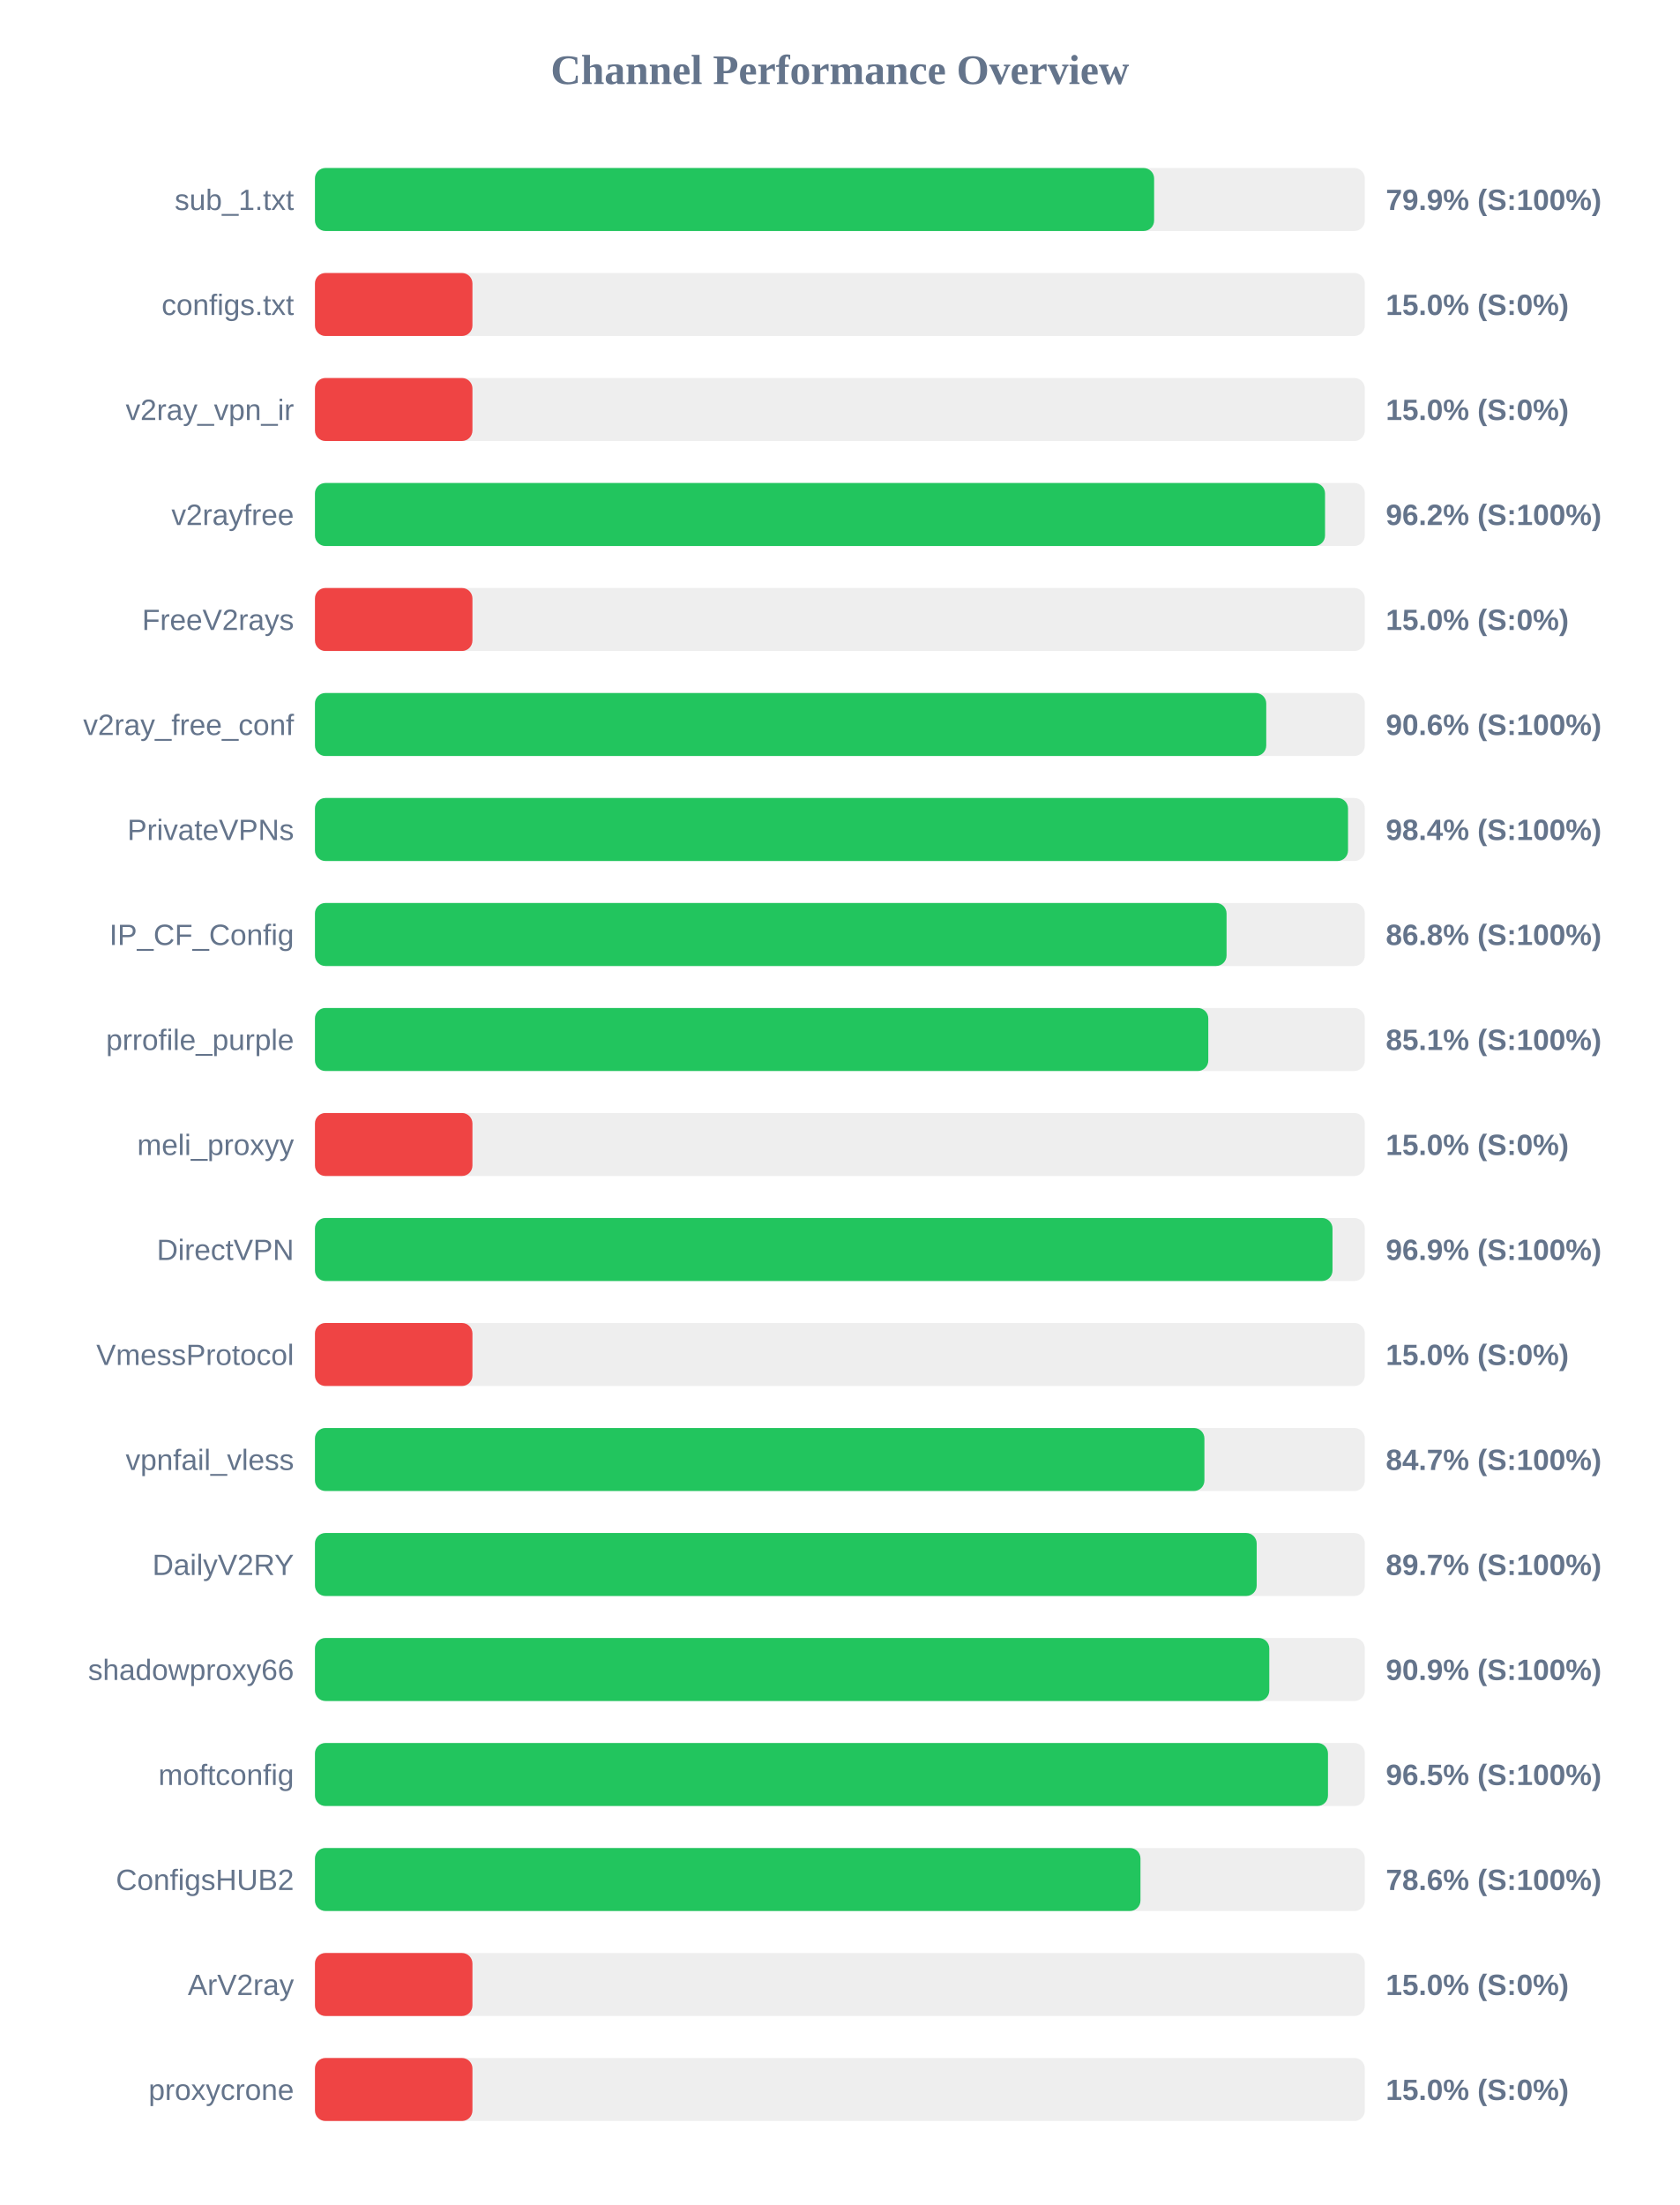
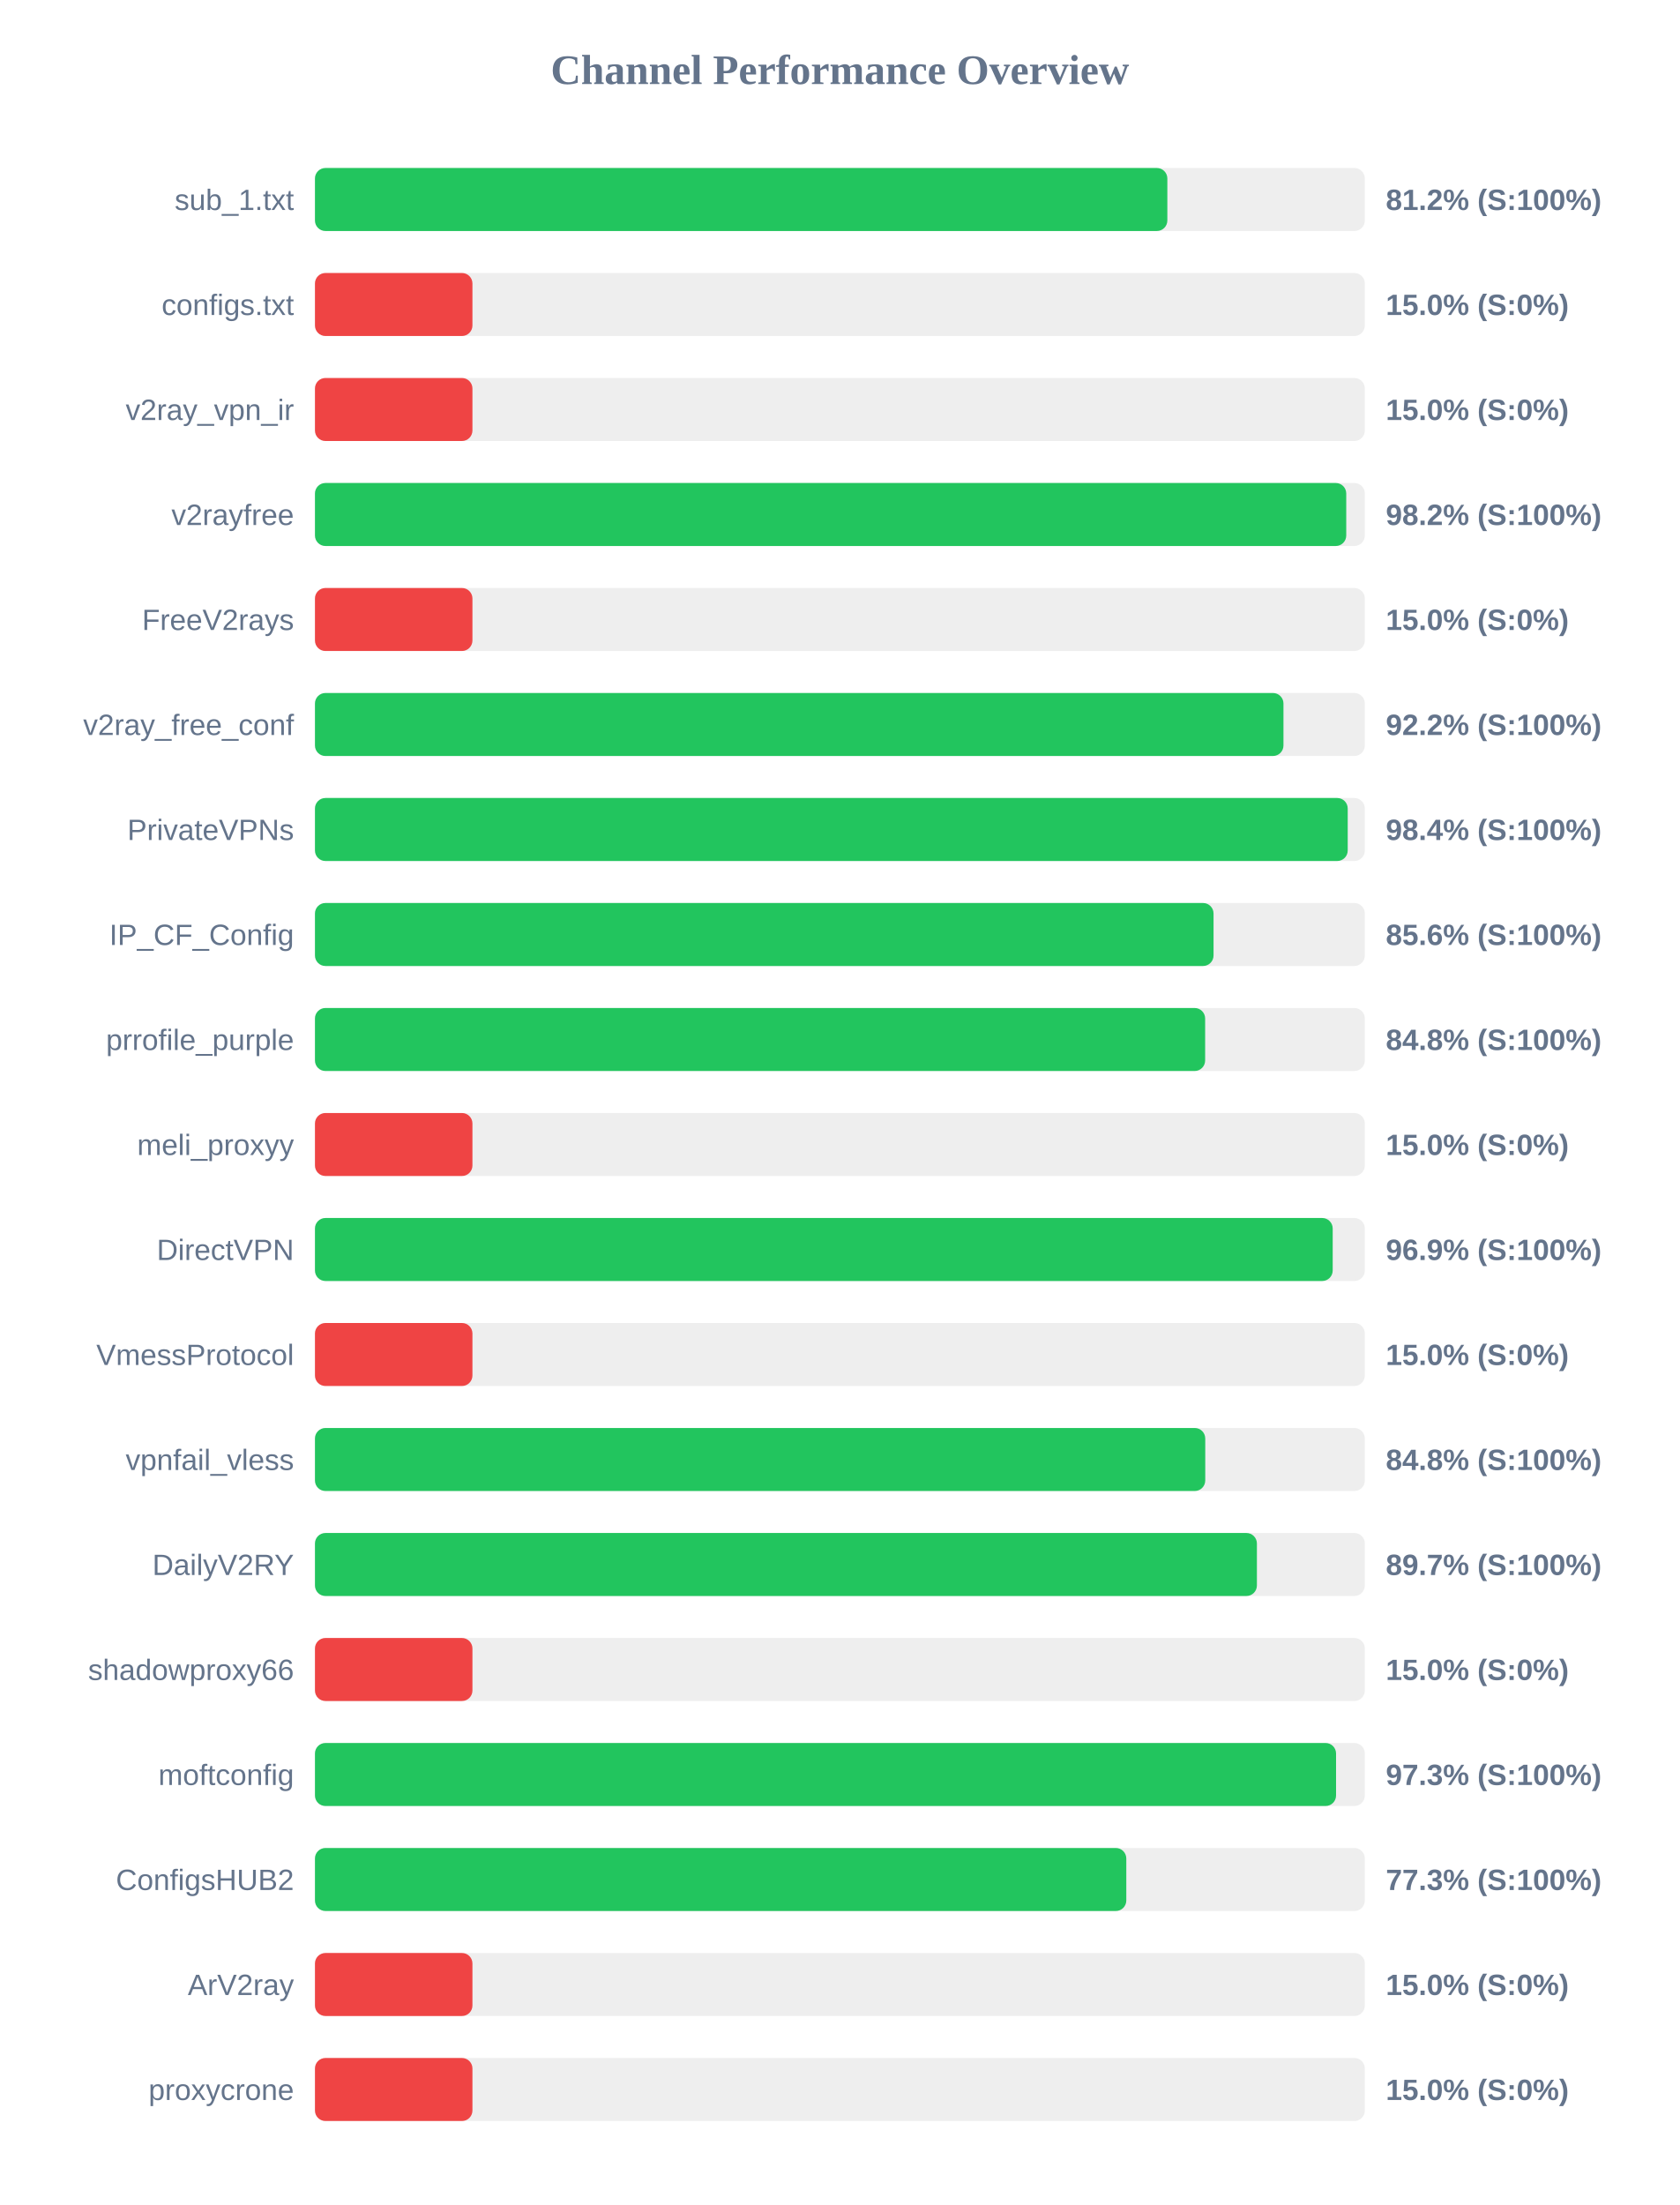
<svg xmlns="http://www.w3.org/2000/svg" width="800" height="1050" version="1.1">
  <style>
        .row { font: 14px Arial; fill: #64748b; }
        .score { font: bold 14px Arial; fill: #64748b; }
    </style>
  <text x="400" y="40" text-anchor="middle" font-size="20px" font-weight="bold" fill="#64748b">Channel Performance Overview</text>
  <rect x="150" y="80" width="500" height="30" fill="#eee" rx="5" />
-   <rect x="150" y="80" width="399.65" height="30" fill="#22c55e" rx="5" />
+   <rect x="150" y="80" width="405.95" height="30" fill="#22c55e" rx="5" />
  <text x="140" y="100" text-anchor="end" class="row">sub_1.txt</text>
-   <text x="660" y="100" text-anchor="start" class="score">79.9% (S:100%)</text>
+   <text x="660" y="100" text-anchor="start" class="score">81.2% (S:100%)</text>
  <rect x="150" y="130" width="500" height="30" fill="#eee" rx="5" />
  <rect x="150" y="130" width="75.0" height="30" fill="#ef4444" rx="5" />
  <text x="140" y="150" text-anchor="end" class="row">configs.txt</text>
  <text x="660" y="150" text-anchor="start" class="score">15.0% (S:0%)</text>
  <rect x="150" y="180" width="500" height="30" fill="#eee" rx="5" />
  <rect x="150" y="180" width="75.0" height="30" fill="#ef4444" rx="5" />
  <text x="140" y="200" text-anchor="end" class="row">v2ray_vpn_ir</text>
  <text x="660" y="200" text-anchor="start" class="score">15.0% (S:0%)</text>
  <rect x="150" y="230" width="500" height="30" fill="#eee" rx="5" />
-   <rect x="150" y="230" width="481.05" height="30" fill="#22c55e" rx="5" />
+   <rect x="150" y="230" width="491.15" height="30" fill="#22c55e" rx="5" />
  <text x="140" y="250" text-anchor="end" class="row">v2rayfree</text>
-   <text x="660" y="250" text-anchor="start" class="score">96.2% (S:100%)</text>
+   <text x="660" y="250" text-anchor="start" class="score">98.2% (S:100%)</text>
  <rect x="150" y="280" width="500" height="30" fill="#eee" rx="5" />
  <rect x="150" y="280" width="75.0" height="30" fill="#ef4444" rx="5" />
  <text x="140" y="300" text-anchor="end" class="row">FreeV2rays</text>
  <text x="660" y="300" text-anchor="start" class="score">15.0% (S:0%)</text>
  <rect x="150" y="330" width="500" height="30" fill="#eee" rx="5" />
-   <rect x="150" y="330" width="453.05" height="30" fill="#22c55e" rx="5" />
+   <rect x="150" y="330" width="461.25" height="30" fill="#22c55e" rx="5" />
  <text x="140" y="350" text-anchor="end" class="row">v2ray_free_conf</text>
-   <text x="660" y="350" text-anchor="start" class="score">90.6% (S:100%)</text>
+   <text x="660" y="350" text-anchor="start" class="score">92.2% (S:100%)</text>
  <rect x="150" y="380" width="500" height="30" fill="#eee" rx="5" />
-   <rect x="150" y="380" width="492.0" height="30" fill="#22c55e" rx="5" />
+   <rect x="150" y="380" width="491.85" height="30" fill="#22c55e" rx="5" />
  <text x="140" y="400" text-anchor="end" class="row">PrivateVPNs</text>
  <text x="660" y="400" text-anchor="start" class="score">98.4% (S:100%)</text>
  <rect x="150" y="430" width="500" height="30" fill="#eee" rx="5" />
-   <rect x="150" y="430" width="434.15" height="30" fill="#22c55e" rx="5" />
+   <rect x="150" y="430" width="427.95" height="30" fill="#22c55e" rx="5" />
  <text x="140" y="450" text-anchor="end" class="row">IP_CF_Config</text>
-   <text x="660" y="450" text-anchor="start" class="score">86.8% (S:100%)</text>
+   <text x="660" y="450" text-anchor="start" class="score">85.6% (S:100%)</text>
  <rect x="150" y="480" width="500" height="30" fill="#eee" rx="5" />
-   <rect x="150" y="480" width="425.45" height="30" fill="#22c55e" rx="5" />
+   <rect x="150" y="480" width="423.95" height="30" fill="#22c55e" rx="5" />
  <text x="140" y="500" text-anchor="end" class="row">prrofile_purple</text>
-   <text x="660" y="500" text-anchor="start" class="score">85.1% (S:100%)</text>
+   <text x="660" y="500" text-anchor="start" class="score">84.8% (S:100%)</text>
  <rect x="150" y="530" width="500" height="30" fill="#eee" rx="5" />
  <rect x="150" y="530" width="75.0" height="30" fill="#ef4444" rx="5" />
  <text x="140" y="550" text-anchor="end" class="row">meli_proxyy</text>
  <text x="660" y="550" text-anchor="start" class="score">15.0% (S:0%)</text>
  <rect x="150" y="580" width="500" height="30" fill="#eee" rx="5" />
-   <rect x="150" y="580" width="484.6" height="30" fill="#22c55e" rx="5" />
+   <rect x="150" y="580" width="484.7" height="30" fill="#22c55e" rx="5" />
  <text x="140" y="600" text-anchor="end" class="row">DirectVPN</text>
  <text x="660" y="600" text-anchor="start" class="score">96.9% (S:100%)</text>
  <rect x="150" y="630" width="500" height="30" fill="#eee" rx="5" />
  <rect x="150" y="630" width="75.0" height="30" fill="#ef4444" rx="5" />
  <text x="140" y="650" text-anchor="end" class="row">VmessProtocol</text>
  <text x="660" y="650" text-anchor="start" class="score">15.0% (S:0%)</text>
  <rect x="150" y="680" width="500" height="30" fill="#eee" rx="5" />
-   <rect x="150" y="680" width="423.6" height="30" fill="#22c55e" rx="5" />
+   <rect x="150" y="680" width="424.0" height="30" fill="#22c55e" rx="5" />
  <text x="140" y="700" text-anchor="end" class="row">vpnfail_vless</text>
-   <text x="660" y="700" text-anchor="start" class="score">84.7% (S:100%)</text>
+   <text x="660" y="700" text-anchor="start" class="score">84.8% (S:100%)</text>
  <rect x="150" y="730" width="500" height="30" fill="#eee" rx="5" />
-   <rect x="150" y="730" width="448.5" height="30" fill="#22c55e" rx="5" />
+   <rect x="150" y="730" width="448.6" height="30" fill="#22c55e" rx="5" />
  <text x="140" y="750" text-anchor="end" class="row">DailyV2RY</text>
  <text x="660" y="750" text-anchor="start" class="score">89.7% (S:100%)</text>
  <rect x="150" y="780" width="500" height="30" fill="#eee" rx="5" />
-   <rect x="150" y="780" width="454.5" height="30" fill="#22c55e" rx="5" />
+   <rect x="150" y="780" width="75.0" height="30" fill="#ef4444" rx="5" />
  <text x="140" y="800" text-anchor="end" class="row">shadowproxy66</text>
-   <text x="660" y="800" text-anchor="start" class="score">90.9% (S:100%)</text>
+   <text x="660" y="800" text-anchor="start" class="score">15.0% (S:0%)</text>
  <rect x="150" y="830" width="500" height="30" fill="#eee" rx="5" />
-   <rect x="150" y="830" width="482.45" height="30" fill="#22c55e" rx="5" />
+   <rect x="150" y="830" width="486.3" height="30" fill="#22c55e" rx="5" />
  <text x="140" y="850" text-anchor="end" class="row">moftconfig</text>
-   <text x="660" y="850" text-anchor="start" class="score">96.5% (S:100%)</text>
+   <text x="660" y="850" text-anchor="start" class="score">97.3% (S:100%)</text>
  <rect x="150" y="880" width="500" height="30" fill="#eee" rx="5" />
-   <rect x="150" y="880" width="393.15" height="30" fill="#22c55e" rx="5" />
+   <rect x="150" y="880" width="386.4" height="30" fill="#22c55e" rx="5" />
  <text x="140" y="900" text-anchor="end" class="row">ConfigsHUB2</text>
-   <text x="660" y="900" text-anchor="start" class="score">78.6% (S:100%)</text>
+   <text x="660" y="900" text-anchor="start" class="score">77.3% (S:100%)</text>
  <rect x="150" y="930" width="500" height="30" fill="#eee" rx="5" />
  <rect x="150" y="930" width="75.0" height="30" fill="#ef4444" rx="5" />
  <text x="140" y="950" text-anchor="end" class="row">ArV2ray</text>
  <text x="660" y="950" text-anchor="start" class="score">15.0% (S:0%)</text>
  <rect x="150" y="980" width="500" height="30" fill="#eee" rx="5" />
  <rect x="150" y="980" width="75.0" height="30" fill="#ef4444" rx="5" />
  <text x="140" y="1000" text-anchor="end" class="row">proxycrone</text>
  <text x="660" y="1000" text-anchor="start" class="score">15.0% (S:0%)</text>
</svg>
